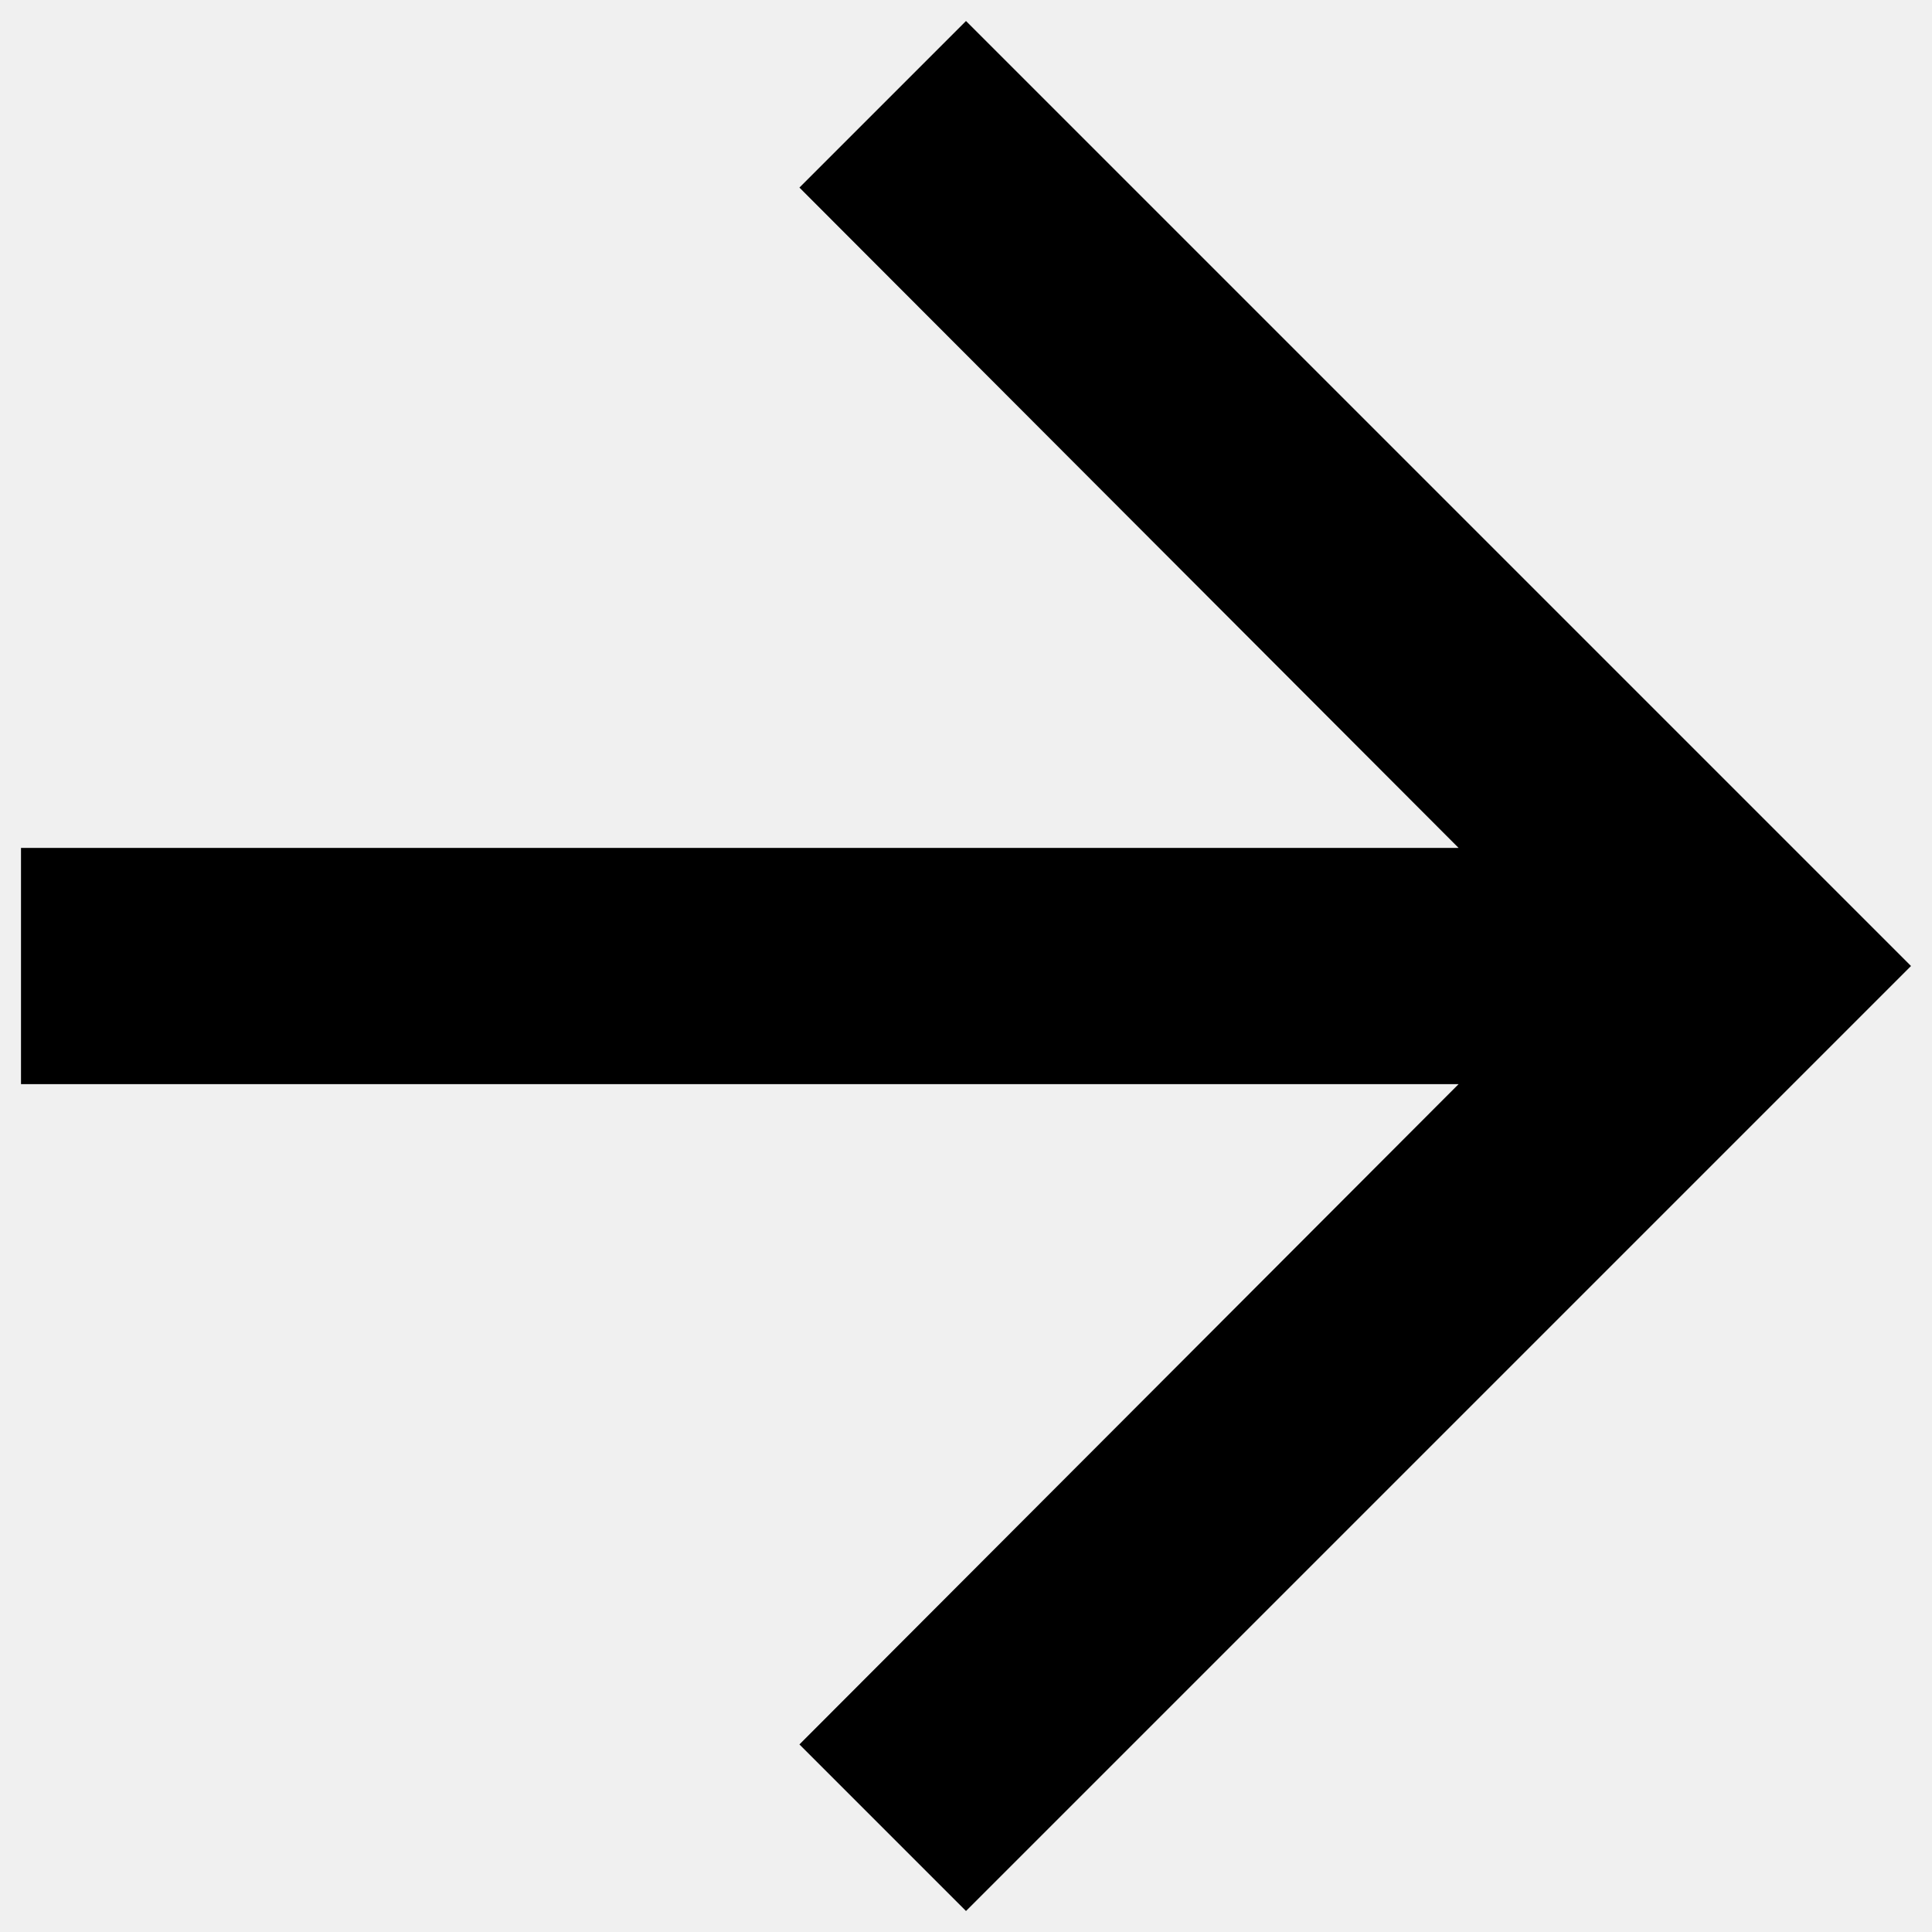
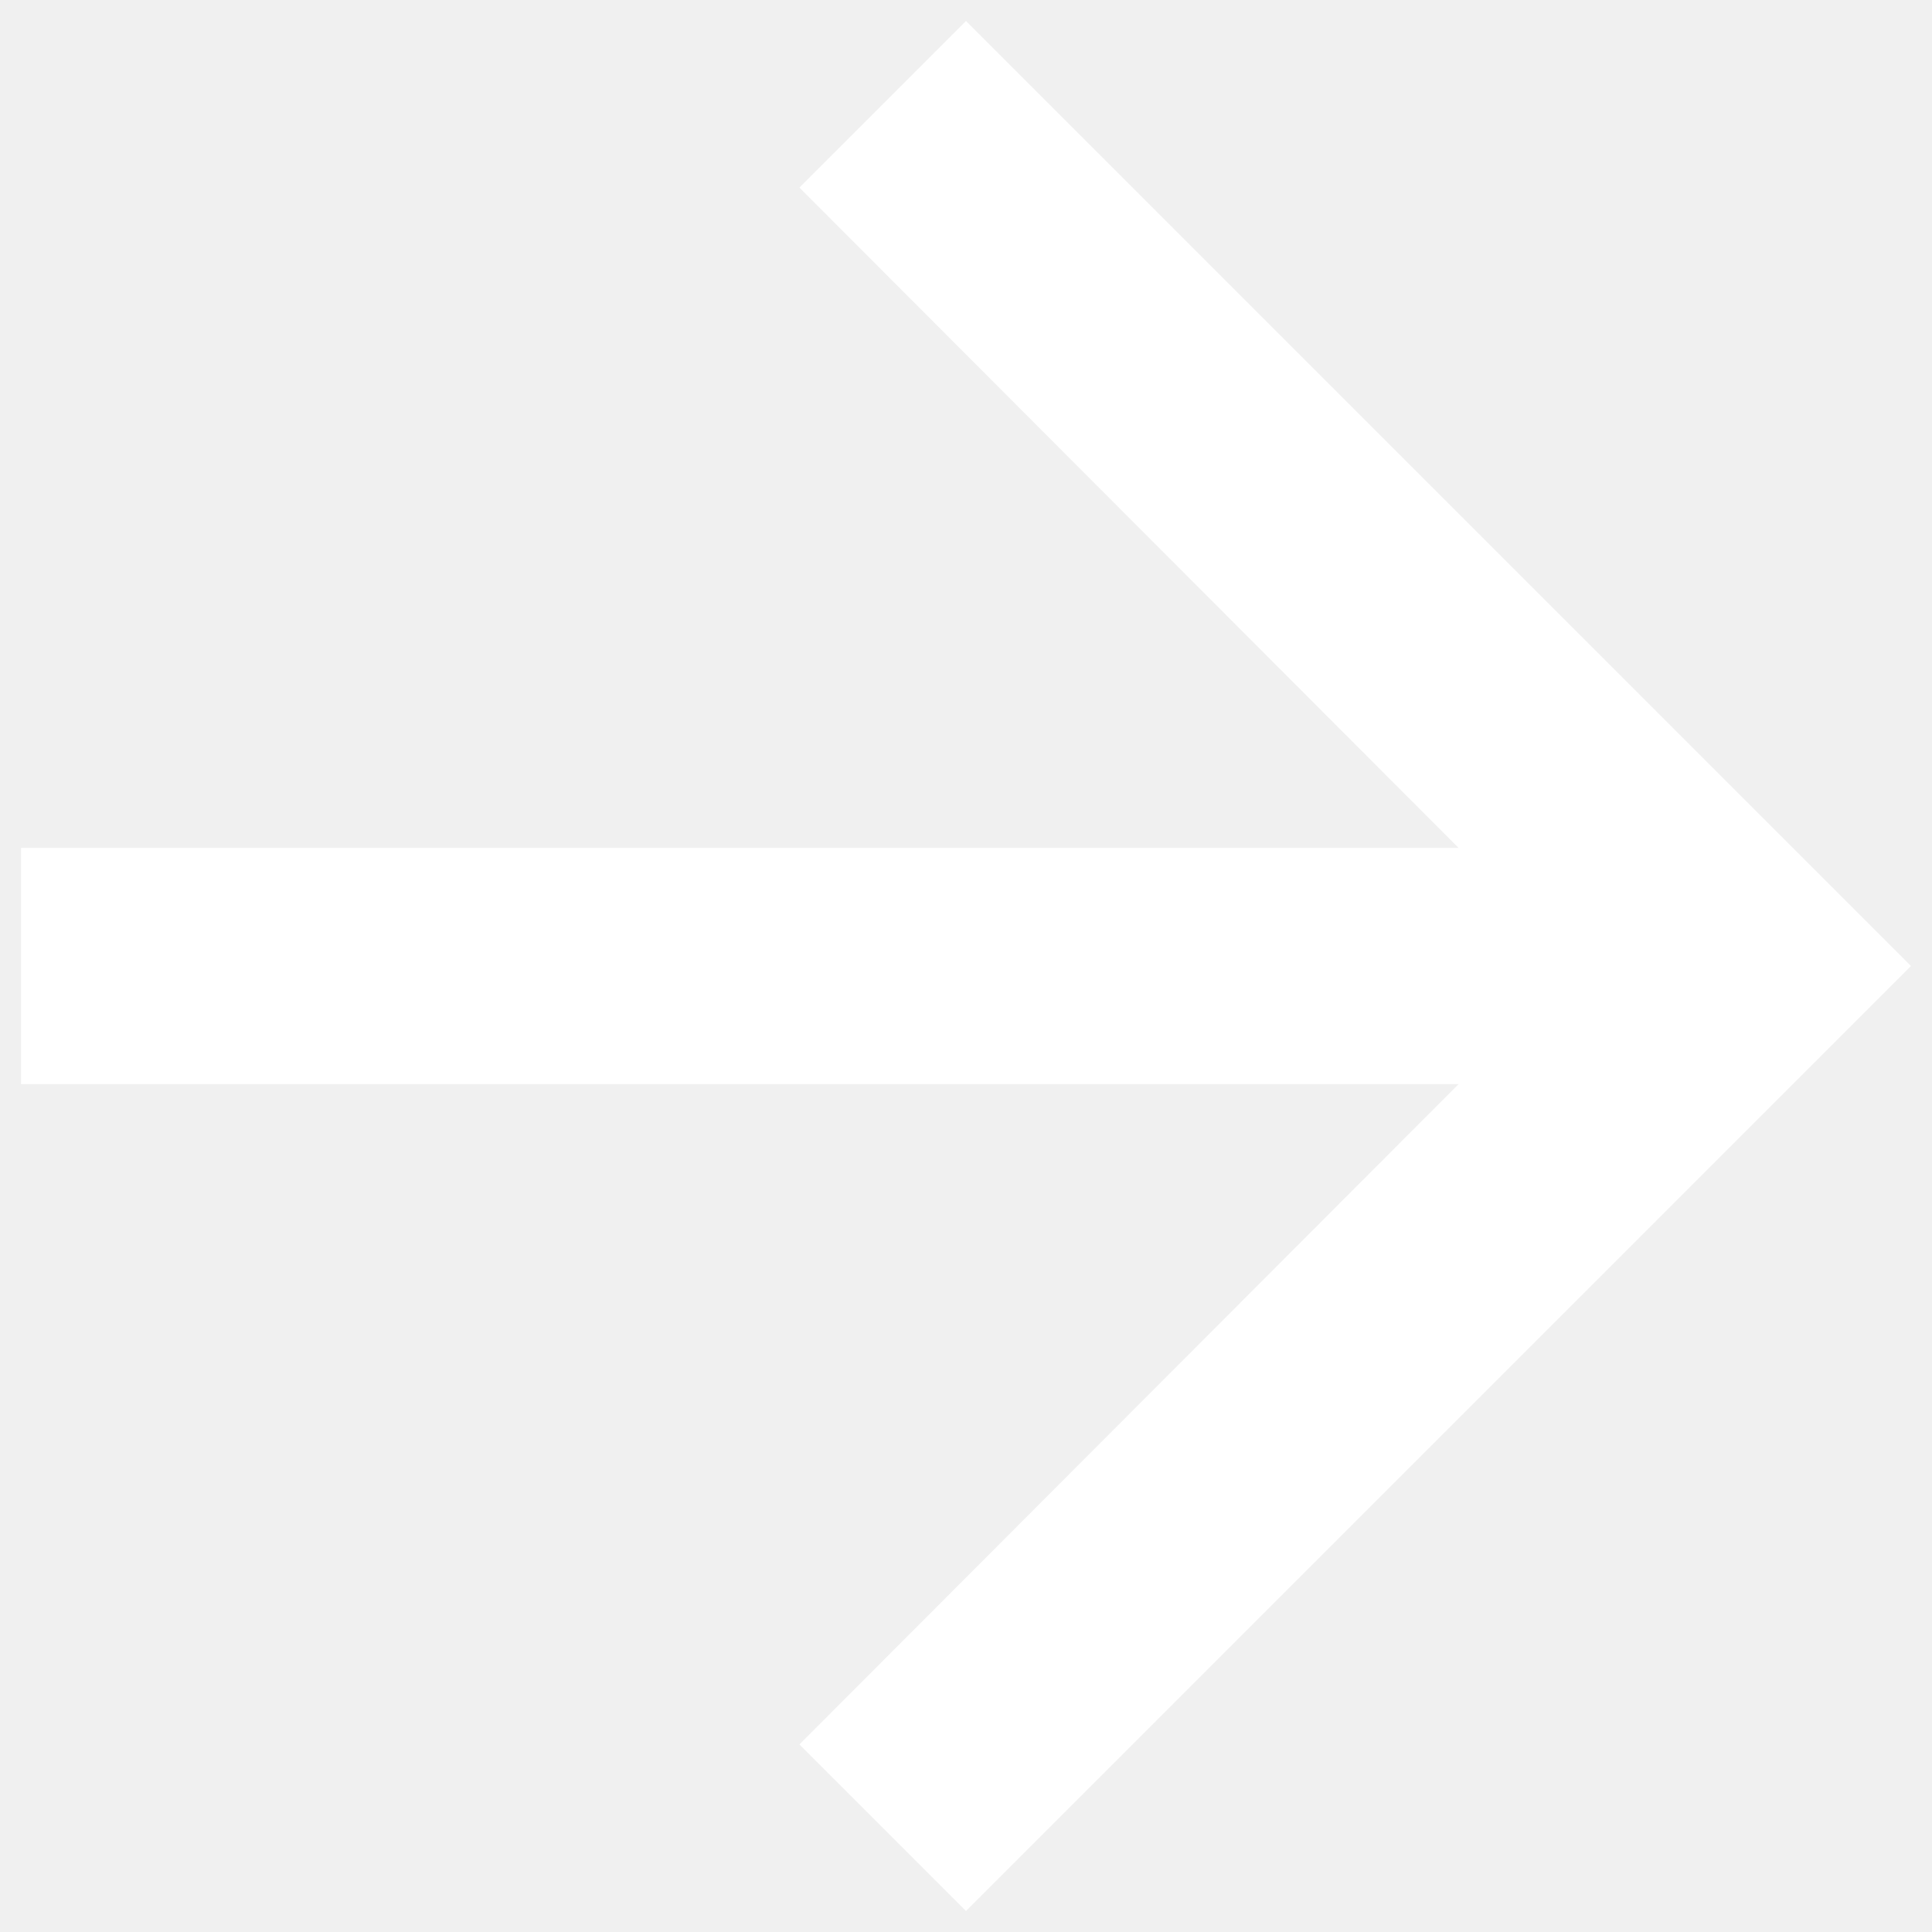
- <svg xmlns="http://www.w3.org/2000/svg" fill="none" viewBox="0 0 46 46">
-   <path fill="#000" d="m23 .5-3.966 3.966 15.694 15.722H.5v5.625h34.228L19.034 41.534 23 45.5 45.5 23 23 .5Z" />
+ <svg xmlns="http://www.w3.org/2000/svg" viewBox="0 0 46 46">
+   <path fill="#fff" d="m23 .5-3.966 3.966 15.694 15.722H.5v5.625h34.228L19.034 41.534 23 45.5 45.5 23 23 .5Z" />
</svg>
